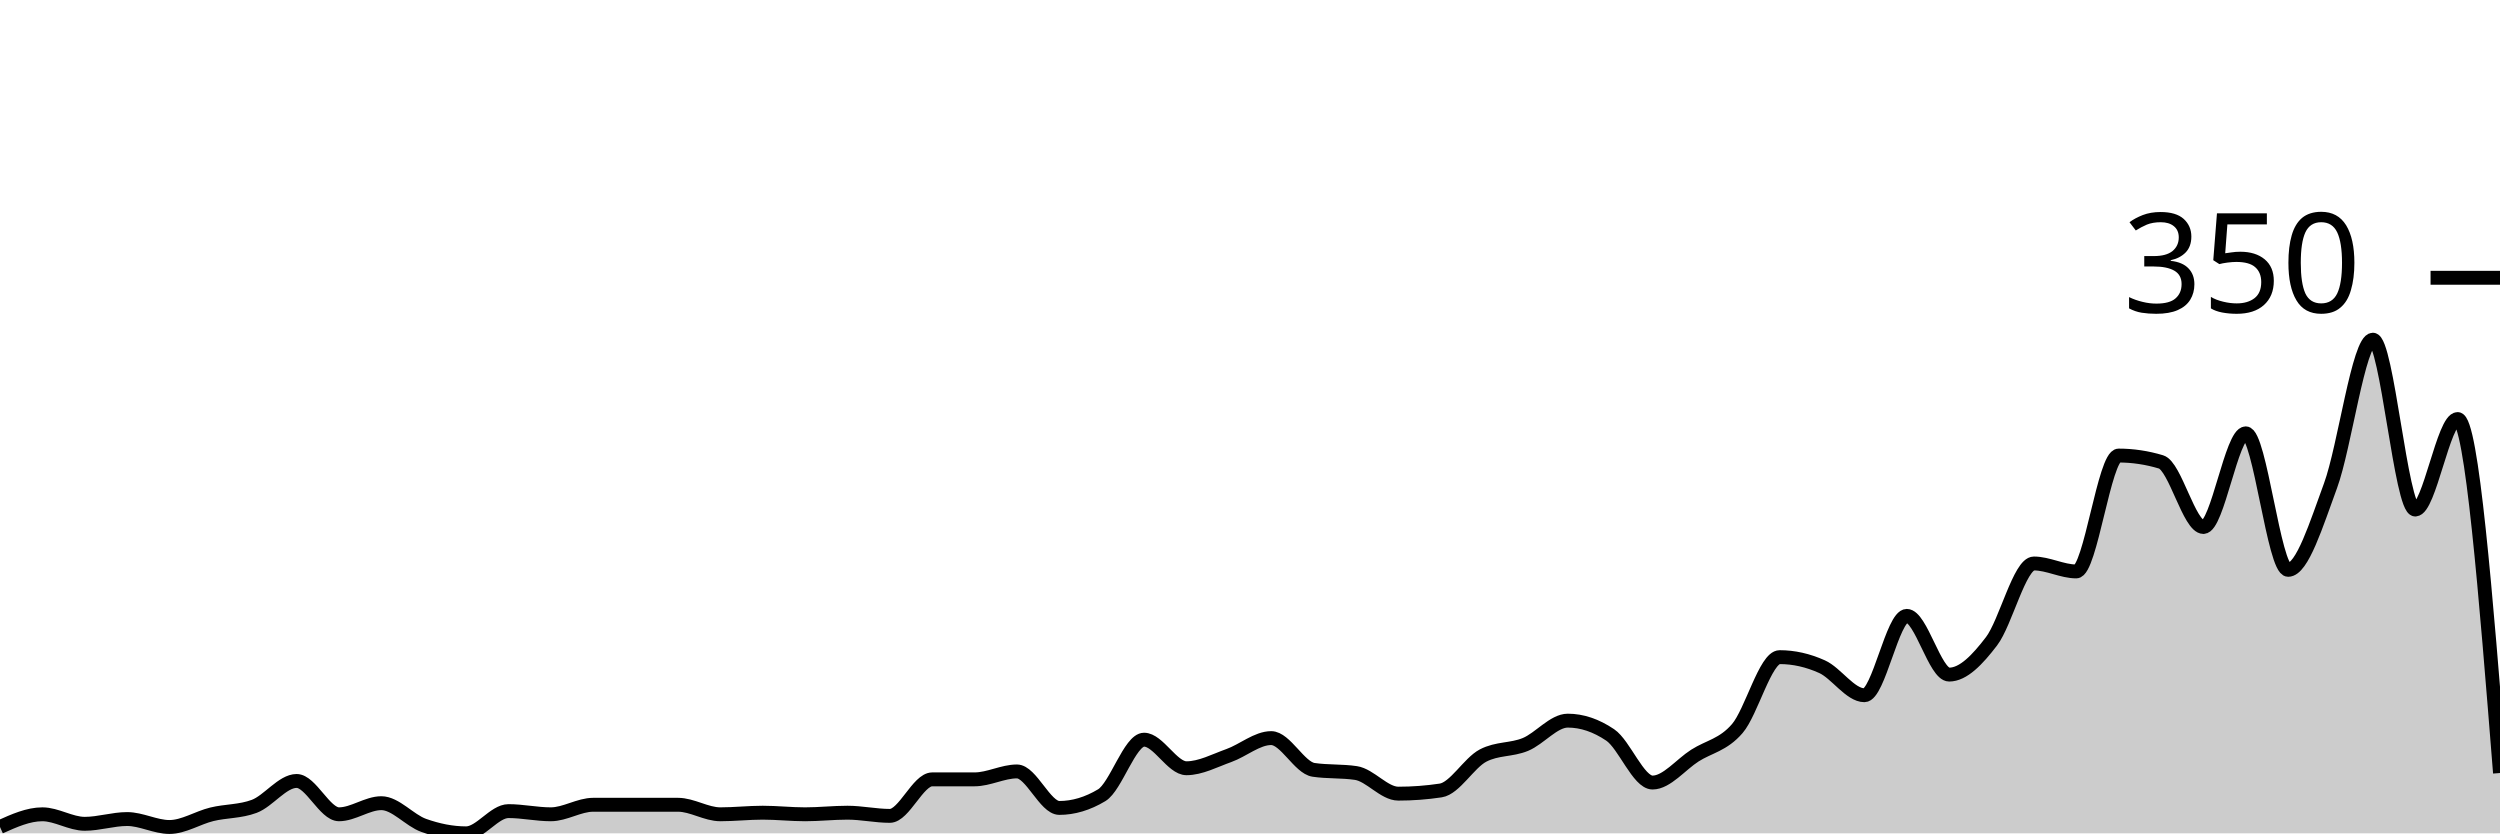
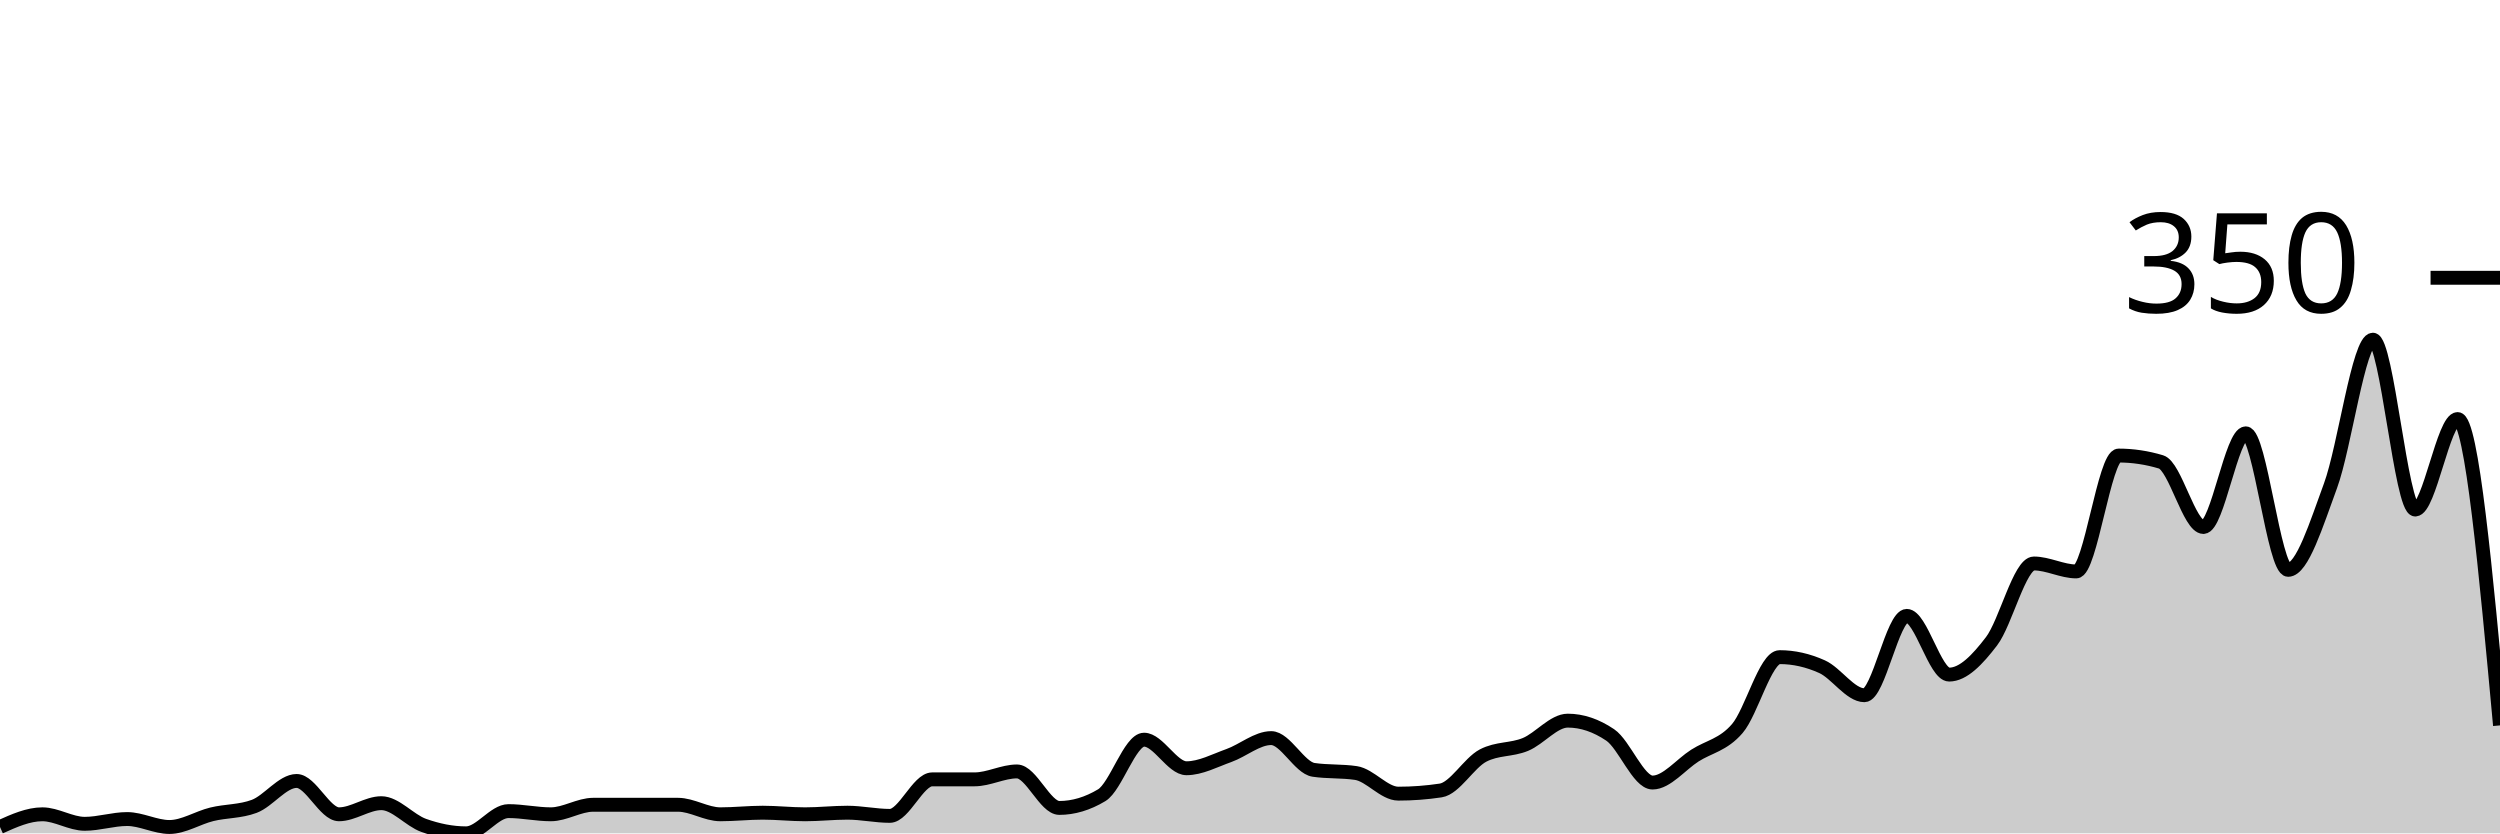
<svg xmlns="http://www.w3.org/2000/svg" viewBox="0 0 180 60">
  <g transform="translate(0,20)">
-     <path class="area" fill="rgba(0, 0, 0, 0.2)" d="M0,39.543C1.017,39.086,2.034,38.629,3.051,38.629C4.068,38.629,5.085,39.314,6.102,39.314C7.119,39.314,8.136,38.971,9.153,38.971C10.169,38.971,11.186,39.543,12.203,39.543C13.22,39.543,14.237,38.876,15.254,38.629C16.271,38.381,17.288,38.438,18.305,38.057C19.322,37.676,20.339,36.229,21.356,36.229C22.373,36.229,23.39,38.629,24.407,38.629C25.424,38.629,26.441,37.829,27.458,37.829C28.475,37.829,29.492,39.067,30.508,39.429C31.525,39.79,32.542,40,33.559,40C34.576,40,35.593,38.4,36.61,38.4C37.627,38.4,38.644,38.629,39.661,38.629C40.678,38.629,41.695,37.943,42.712,37.943C43.729,37.943,44.746,37.943,45.763,37.943C46.78,37.943,47.797,37.943,48.814,37.943C49.831,37.943,50.847,38.629,51.864,38.629C52.881,38.629,53.898,38.514,54.915,38.514C55.932,38.514,56.949,38.629,57.966,38.629C58.983,38.629,60,38.514,61.017,38.514C62.034,38.514,63.051,38.743,64.068,38.743C65.085,38.743,66.102,36.114,67.119,36.114C68.136,36.114,69.153,36.114,70.169,36.114C71.186,36.114,72.203,35.543,73.22,35.543C74.237,35.543,75.254,38.171,76.271,38.171C77.288,38.171,78.305,37.867,79.322,37.257C80.339,36.648,81.356,33.257,82.373,33.257C83.39,33.257,84.407,35.314,85.424,35.314C86.441,35.314,87.458,34.762,88.475,34.4C89.492,34.038,90.508,33.143,91.525,33.143C92.542,33.143,93.559,35.276,94.576,35.429C95.593,35.581,96.61,35.505,97.627,35.657C98.644,35.81,99.661,37.143,100.678,37.143C101.695,37.143,102.712,37.067,103.729,36.914C104.746,36.762,105.763,34.933,106.78,34.4C107.797,33.867,108.814,34.019,109.831,33.6C110.847,33.181,111.864,31.886,112.881,31.886C113.898,31.886,114.915,32.229,115.932,32.914C116.949,33.6,117.966,36.343,118.983,36.343C120,36.343,121.017,35.048,122.034,34.4C123.051,33.752,124.068,33.638,125.085,32.457C126.102,31.276,127.119,27.314,128.136,27.314C129.153,27.314,130.169,27.543,131.186,28C132.203,28.457,133.22,30.057,134.237,30.057C135.254,30.057,136.271,24.343,137.288,24.343C138.305,24.343,139.322,28.571,140.339,28.571C141.356,28.571,142.373,27.505,143.39,26.171C144.407,24.838,145.424,20.571,146.441,20.571C147.458,20.571,148.475,21.143,149.492,21.143C150.508,21.143,151.525,12.8,152.542,12.8C153.559,12.8,154.576,12.952,155.593,13.257C156.61,13.562,157.627,17.943,158.644,17.943C159.661,17.943,160.678,11.2,161.695,11.2C162.712,11.2,163.729,21.029,164.746,21.029C165.763,21.029,166.78,17.733,167.797,14.971C168.814,12.21,169.831,4.457,170.847,4.457C171.864,4.457,172.881,16.686,173.898,16.686C174.915,16.686,175.932,10.171,176.949,10.171C177.966,10.171,178.983,22.914,180,35.657L180,40C178.983,40,177.966,40,176.949,40C175.932,40,174.915,40,173.898,40C172.881,40,171.864,40,170.847,40C169.831,40,168.814,40,167.797,40C166.78,40,165.763,40,164.746,40C163.729,40,162.712,40,161.695,40C160.678,40,159.661,40,158.644,40C157.627,40,156.61,40,155.593,40C154.576,40,153.559,40,152.542,40C151.525,40,150.508,40,149.492,40C148.475,40,147.458,40,146.441,40C145.424,40,144.407,40,143.39,40C142.373,40,141.356,40,140.339,40C139.322,40,138.305,40,137.288,40C136.271,40,135.254,40,134.237,40C133.22,40,132.203,40,131.186,40C130.169,40,129.153,40,128.136,40C127.119,40,126.102,40,125.085,40C124.068,40,123.051,40,122.034,40C121.017,40,120,40,118.983,40C117.966,40,116.949,40,115.932,40C114.915,40,113.898,40,112.881,40C111.864,40,110.847,40,109.831,40C108.814,40,107.797,40,106.78,40C105.763,40,104.746,40,103.729,40C102.712,40,101.695,40,100.678,40C99.661,40,98.644,40,97.627,40C96.61,40,95.593,40,94.576,40C93.559,40,92.542,40,91.525,40C90.508,40,89.492,40,88.475,40C87.458,40,86.441,40,85.424,40C84.407,40,83.39,40,82.373,40C81.356,40,80.339,40,79.322,40C78.305,40,77.288,40,76.271,40C75.254,40,74.237,40,73.22,40C72.203,40,71.186,40,70.169,40C69.153,40,68.136,40,67.119,40C66.102,40,65.085,40,64.068,40C63.051,40,62.034,40,61.017,40C60,40,58.983,40,57.966,40C56.949,40,55.932,40,54.915,40C53.898,40,52.881,40,51.864,40C50.847,40,49.831,40,48.814,40C47.797,40,46.78,40,45.763,40C44.746,40,43.729,40,42.712,40C41.695,40,40.678,40,39.661,40C38.644,40,37.627,40,36.61,40C35.593,40,34.576,40,33.559,40C32.542,40,31.525,40,30.508,40C29.492,40,28.475,40,27.458,40C26.441,40,25.424,40,24.407,40C23.39,40,22.373,40,21.356,40C20.339,40,19.322,40,18.305,40C17.288,40,16.271,40,15.254,40C14.237,40,13.22,40,12.203,40C11.186,40,10.169,40,9.153,40C8.136,40,7.119,40,6.102,40C5.085,40,4.068,40,3.051,40C2.034,40,1.017,40,0,40Z" />
-     <path class="line" stroke="black" fill="none" d="M0,39.543C1.017,39.086,2.034,38.629,3.051,38.629C4.068,38.629,5.085,39.314,6.102,39.314C7.119,39.314,8.136,38.971,9.153,38.971C10.169,38.971,11.186,39.543,12.203,39.543C13.22,39.543,14.237,38.876,15.254,38.629C16.271,38.381,17.288,38.438,18.305,38.057C19.322,37.676,20.339,36.229,21.356,36.229C22.373,36.229,23.39,38.629,24.407,38.629C25.424,38.629,26.441,37.829,27.458,37.829C28.475,37.829,29.492,39.067,30.508,39.429C31.525,39.79,32.542,40,33.559,40C34.576,40,35.593,38.4,36.61,38.4C37.627,38.4,38.644,38.629,39.661,38.629C40.678,38.629,41.695,37.943,42.712,37.943C43.729,37.943,44.746,37.943,45.763,37.943C46.78,37.943,47.797,37.943,48.814,37.943C49.831,37.943,50.847,38.629,51.864,38.629C52.881,38.629,53.898,38.514,54.915,38.514C55.932,38.514,56.949,38.629,57.966,38.629C58.983,38.629,60,38.514,61.017,38.514C62.034,38.514,63.051,38.743,64.068,38.743C65.085,38.743,66.102,36.114,67.119,36.114C68.136,36.114,69.153,36.114,70.169,36.114C71.186,36.114,72.203,35.543,73.22,35.543C74.237,35.543,75.254,38.171,76.271,38.171C77.288,38.171,78.305,37.867,79.322,37.257C80.339,36.648,81.356,33.257,82.373,33.257C83.39,33.257,84.407,35.314,85.424,35.314C86.441,35.314,87.458,34.762,88.475,34.4C89.492,34.038,90.508,33.143,91.525,33.143C92.542,33.143,93.559,35.276,94.576,35.429C95.593,35.581,96.61,35.505,97.627,35.657C98.644,35.81,99.661,37.143,100.678,37.143C101.695,37.143,102.712,37.067,103.729,36.914C104.746,36.762,105.763,34.933,106.78,34.4C107.797,33.867,108.814,34.019,109.831,33.6C110.847,33.181,111.864,31.886,112.881,31.886C113.898,31.886,114.915,32.229,115.932,32.914C116.949,33.6,117.966,36.343,118.983,36.343C120,36.343,121.017,35.048,122.034,34.4C123.051,33.752,124.068,33.638,125.085,32.457C126.102,31.276,127.119,27.314,128.136,27.314C129.153,27.314,130.169,27.543,131.186,28C132.203,28.457,133.22,30.057,134.237,30.057C135.254,30.057,136.271,24.343,137.288,24.343C138.305,24.343,139.322,28.571,140.339,28.571C141.356,28.571,142.373,27.505,143.39,26.171C144.407,24.838,145.424,20.571,146.441,20.571C147.458,20.571,148.475,21.143,149.492,21.143C150.508,21.143,151.525,12.8,152.542,12.8C153.559,12.8,154.576,12.952,155.593,13.257C156.61,13.562,157.627,17.943,158.644,17.943C159.661,17.943,160.678,11.2,161.695,11.2C162.712,11.2,163.729,21.029,164.746,21.029C165.763,21.029,166.78,17.733,167.797,14.971C168.814,12.21,169.831,4.457,170.847,4.457C171.864,4.457,172.881,16.686,173.898,16.686C174.915,16.686,175.932,10.171,176.949,10.171C177.966,10.171,178.983,22.914,180,35.657" />
+     <path class="area" fill="rgba(0, 0, 0, 0.2)" d="M0,39.543C1.017,39.086,2.034,38.629,3.051,38.629C4.068,38.629,5.085,39.314,6.102,39.314C7.119,39.314,8.136,38.971,9.153,38.971C10.169,38.971,11.186,39.543,12.203,39.543C13.22,39.543,14.237,38.876,15.254,38.629C16.271,38.381,17.288,38.438,18.305,38.057C19.322,37.676,20.339,36.229,21.356,36.229C22.373,36.229,23.39,38.629,24.407,38.629C25.424,38.629,26.441,37.829,27.458,37.829C28.475,37.829,29.492,39.067,30.508,39.429C31.525,39.79,32.542,40,33.559,40C34.576,40,35.593,38.4,36.61,38.4C37.627,38.4,38.644,38.629,39.661,38.629C40.678,38.629,41.695,37.943,42.712,37.943C43.729,37.943,44.746,37.943,45.763,37.943C46.78,37.943,47.797,37.943,48.814,37.943C49.831,37.943,50.847,38.629,51.864,38.629C52.881,38.629,53.898,38.514,54.915,38.514C55.932,38.514,56.949,38.629,57.966,38.629C58.983,38.629,60,38.514,61.017,38.514C62.034,38.514,63.051,38.743,64.068,38.743C65.085,38.743,66.102,36.114,67.119,36.114C68.136,36.114,69.153,36.114,70.169,36.114C71.186,36.114,72.203,35.543,73.22,35.543C74.237,35.543,75.254,38.171,76.271,38.171C77.288,38.171,78.305,37.867,79.322,37.257C80.339,36.648,81.356,33.257,82.373,33.257C83.39,33.257,84.407,35.314,85.424,35.314C86.441,35.314,87.458,34.762,88.475,34.4C89.492,34.038,90.508,33.143,91.525,33.143C92.542,33.143,93.559,35.276,94.576,35.429C95.593,35.581,96.61,35.505,97.627,35.657C98.644,35.81,99.661,37.143,100.678,37.143C101.695,37.143,102.712,37.067,103.729,36.914C104.746,36.762,105.763,34.933,106.78,34.4C107.797,33.867,108.814,34.019,109.831,33.6C110.847,33.181,111.864,31.886,112.881,31.886C113.898,31.886,114.915,32.229,115.932,32.914C116.949,33.6,117.966,36.343,118.983,36.343C120,36.343,121.017,35.048,122.034,34.4C123.051,33.752,124.068,33.638,125.085,32.457C126.102,31.276,127.119,27.314,128.136,27.314C129.153,27.314,130.169,27.543,131.186,28C132.203,28.457,133.22,30.057,134.237,30.057C135.254,30.057,136.271,24.343,137.288,24.343C138.305,24.343,139.322,28.571,140.339,28.571C141.356,28.571,142.373,27.505,143.39,26.171C144.407,24.838,145.424,20.571,146.441,20.571C147.458,20.571,148.475,21.143,149.492,21.143C150.508,21.143,151.525,12.8,152.542,12.8C153.559,12.8,154.576,12.952,155.593,13.257C156.61,13.562,157.627,17.943,158.644,17.943C159.661,17.943,160.678,11.2,161.695,11.2C162.712,11.2,163.729,21.029,164.746,21.029C165.763,21.029,166.78,17.733,167.797,14.971C168.814,12.21,169.831,4.457,170.847,4.457C171.864,4.457,172.881,16.686,173.898,16.686C174.915,16.686,175.932,10.171,176.949,10.171C177.966,10.171,178.983,21.2,180,32.229L180,40C178.983,40,177.966,40,176.949,40C175.932,40,174.915,40,173.898,40C172.881,40,171.864,40,170.847,40C169.831,40,168.814,40,167.797,40C166.78,40,165.763,40,164.746,40C163.729,40,162.712,40,161.695,40C160.678,40,159.661,40,158.644,40C157.627,40,156.61,40,155.593,40C154.576,40,153.559,40,152.542,40C151.525,40,150.508,40,149.492,40C148.475,40,147.458,40,146.441,40C145.424,40,144.407,40,143.39,40C142.373,40,141.356,40,140.339,40C139.322,40,138.305,40,137.288,40C136.271,40,135.254,40,134.237,40C133.22,40,132.203,40,131.186,40C130.169,40,129.153,40,128.136,40C127.119,40,126.102,40,125.085,40C124.068,40,123.051,40,122.034,40C121.017,40,120,40,118.983,40C117.966,40,116.949,40,115.932,40C114.915,40,113.898,40,112.881,40C111.864,40,110.847,40,109.831,40C108.814,40,107.797,40,106.78,40C105.763,40,104.746,40,103.729,40C102.712,40,101.695,40,100.678,40C99.661,40,98.644,40,97.627,40C96.61,40,95.593,40,94.576,40C93.559,40,92.542,40,91.525,40C90.508,40,89.492,40,88.475,40C87.458,40,86.441,40,85.424,40C84.407,40,83.39,40,82.373,40C81.356,40,80.339,40,79.322,40C78.305,40,77.288,40,76.271,40C75.254,40,74.237,40,73.22,40C72.203,40,71.186,40,70.169,40C69.153,40,68.136,40,67.119,40C66.102,40,65.085,40,64.068,40C63.051,40,62.034,40,61.017,40C60,40,58.983,40,57.966,40C56.949,40,55.932,40,54.915,40C53.898,40,52.881,40,51.864,40C50.847,40,49.831,40,48.814,40C47.797,40,46.78,40,45.763,40C44.746,40,43.729,40,42.712,40C41.695,40,40.678,40,39.661,40C38.644,40,37.627,40,36.61,40C35.593,40,34.576,40,33.559,40C32.542,40,31.525,40,30.508,40C29.492,40,28.475,40,27.458,40C26.441,40,25.424,40,24.407,40C23.39,40,22.373,40,21.356,40C20.339,40,19.322,40,18.305,40C17.288,40,16.271,40,15.254,40C14.237,40,13.22,40,12.203,40C11.186,40,10.169,40,9.153,40C8.136,40,7.119,40,6.102,40C5.085,40,4.068,40,3.051,40C2.034,40,1.017,40,0,40Z" />
+     <path class="line" stroke="black" fill="none" d="M0,39.543C1.017,39.086,2.034,38.629,3.051,38.629C4.068,38.629,5.085,39.314,6.102,39.314C7.119,39.314,8.136,38.971,9.153,38.971C10.169,38.971,11.186,39.543,12.203,39.543C13.22,39.543,14.237,38.876,15.254,38.629C16.271,38.381,17.288,38.438,18.305,38.057C19.322,37.676,20.339,36.229,21.356,36.229C22.373,36.229,23.39,38.629,24.407,38.629C25.424,38.629,26.441,37.829,27.458,37.829C28.475,37.829,29.492,39.067,30.508,39.429C31.525,39.79,32.542,40,33.559,40C34.576,40,35.593,38.4,36.61,38.4C37.627,38.4,38.644,38.629,39.661,38.629C40.678,38.629,41.695,37.943,42.712,37.943C43.729,37.943,44.746,37.943,45.763,37.943C46.78,37.943,47.797,37.943,48.814,37.943C49.831,37.943,50.847,38.629,51.864,38.629C52.881,38.629,53.898,38.514,54.915,38.514C55.932,38.514,56.949,38.629,57.966,38.629C58.983,38.629,60,38.514,61.017,38.514C62.034,38.514,63.051,38.743,64.068,38.743C65.085,38.743,66.102,36.114,67.119,36.114C68.136,36.114,69.153,36.114,70.169,36.114C71.186,36.114,72.203,35.543,73.22,35.543C74.237,35.543,75.254,38.171,76.271,38.171C77.288,38.171,78.305,37.867,79.322,37.257C80.339,36.648,81.356,33.257,82.373,33.257C83.39,33.257,84.407,35.314,85.424,35.314C86.441,35.314,87.458,34.762,88.475,34.4C89.492,34.038,90.508,33.143,91.525,33.143C92.542,33.143,93.559,35.276,94.576,35.429C95.593,35.581,96.61,35.505,97.627,35.657C98.644,35.81,99.661,37.143,100.678,37.143C101.695,37.143,102.712,37.067,103.729,36.914C104.746,36.762,105.763,34.933,106.78,34.4C107.797,33.867,108.814,34.019,109.831,33.6C110.847,33.181,111.864,31.886,112.881,31.886C113.898,31.886,114.915,32.229,115.932,32.914C116.949,33.6,117.966,36.343,118.983,36.343C120,36.343,121.017,35.048,122.034,34.4C123.051,33.752,124.068,33.638,125.085,32.457C126.102,31.276,127.119,27.314,128.136,27.314C129.153,27.314,130.169,27.543,131.186,28C132.203,28.457,133.22,30.057,134.237,30.057C135.254,30.057,136.271,24.343,137.288,24.343C138.305,24.343,139.322,28.571,140.339,28.571C141.356,28.571,142.373,27.505,143.39,26.171C144.407,24.838,145.424,20.571,146.441,20.571C147.458,20.571,148.475,21.143,149.492,21.143C150.508,21.143,151.525,12.8,152.542,12.8C153.559,12.8,154.576,12.952,155.593,13.257C156.61,13.562,157.627,17.943,158.644,17.943C159.661,17.943,160.678,11.2,161.695,11.2C162.712,11.2,163.729,21.029,164.746,21.029C165.763,21.029,166.78,17.733,167.797,14.971C168.814,12.21,169.831,4.457,170.847,4.457C171.864,4.457,172.881,16.686,173.898,16.686C174.915,16.686,175.932,10.171,176.949,10.171C177.966,10.171,178.983,21.2,180,32.229" />
    <path class="axis-ceiling" stroke-width="1" stroke="black" fill="none" d="M175,0L180,0" />
    <text class="axis-ceiling-label" font-family="sans-serif" text-anchor="end" font-size="10px" x="170" y="2.5">350</text>
  </g>
</svg>
